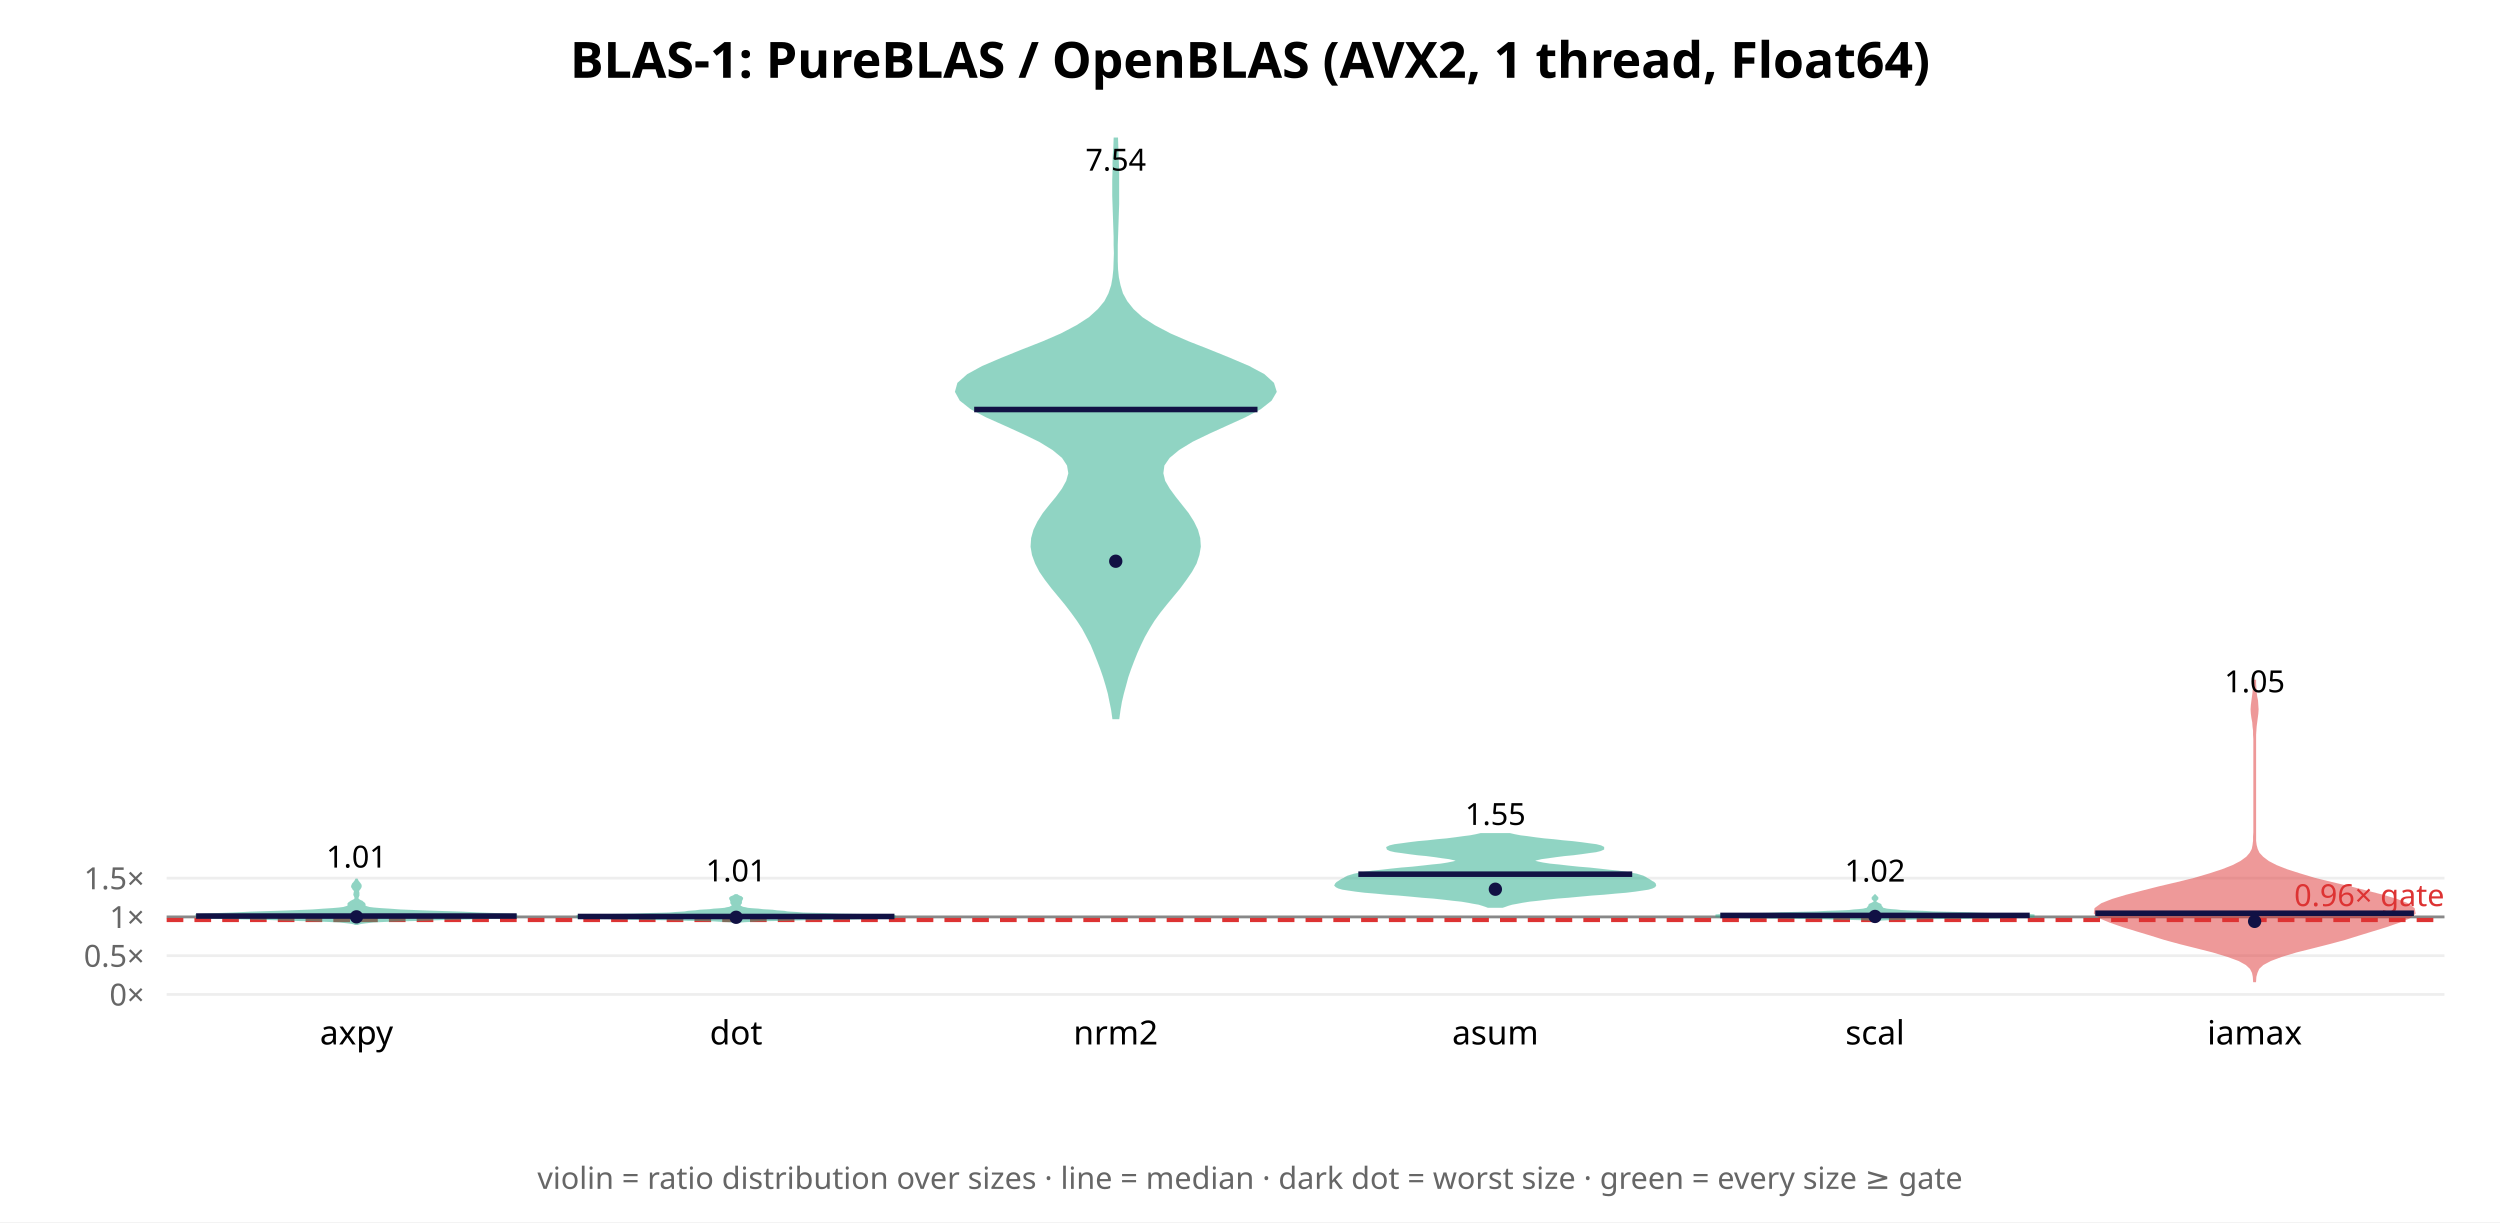
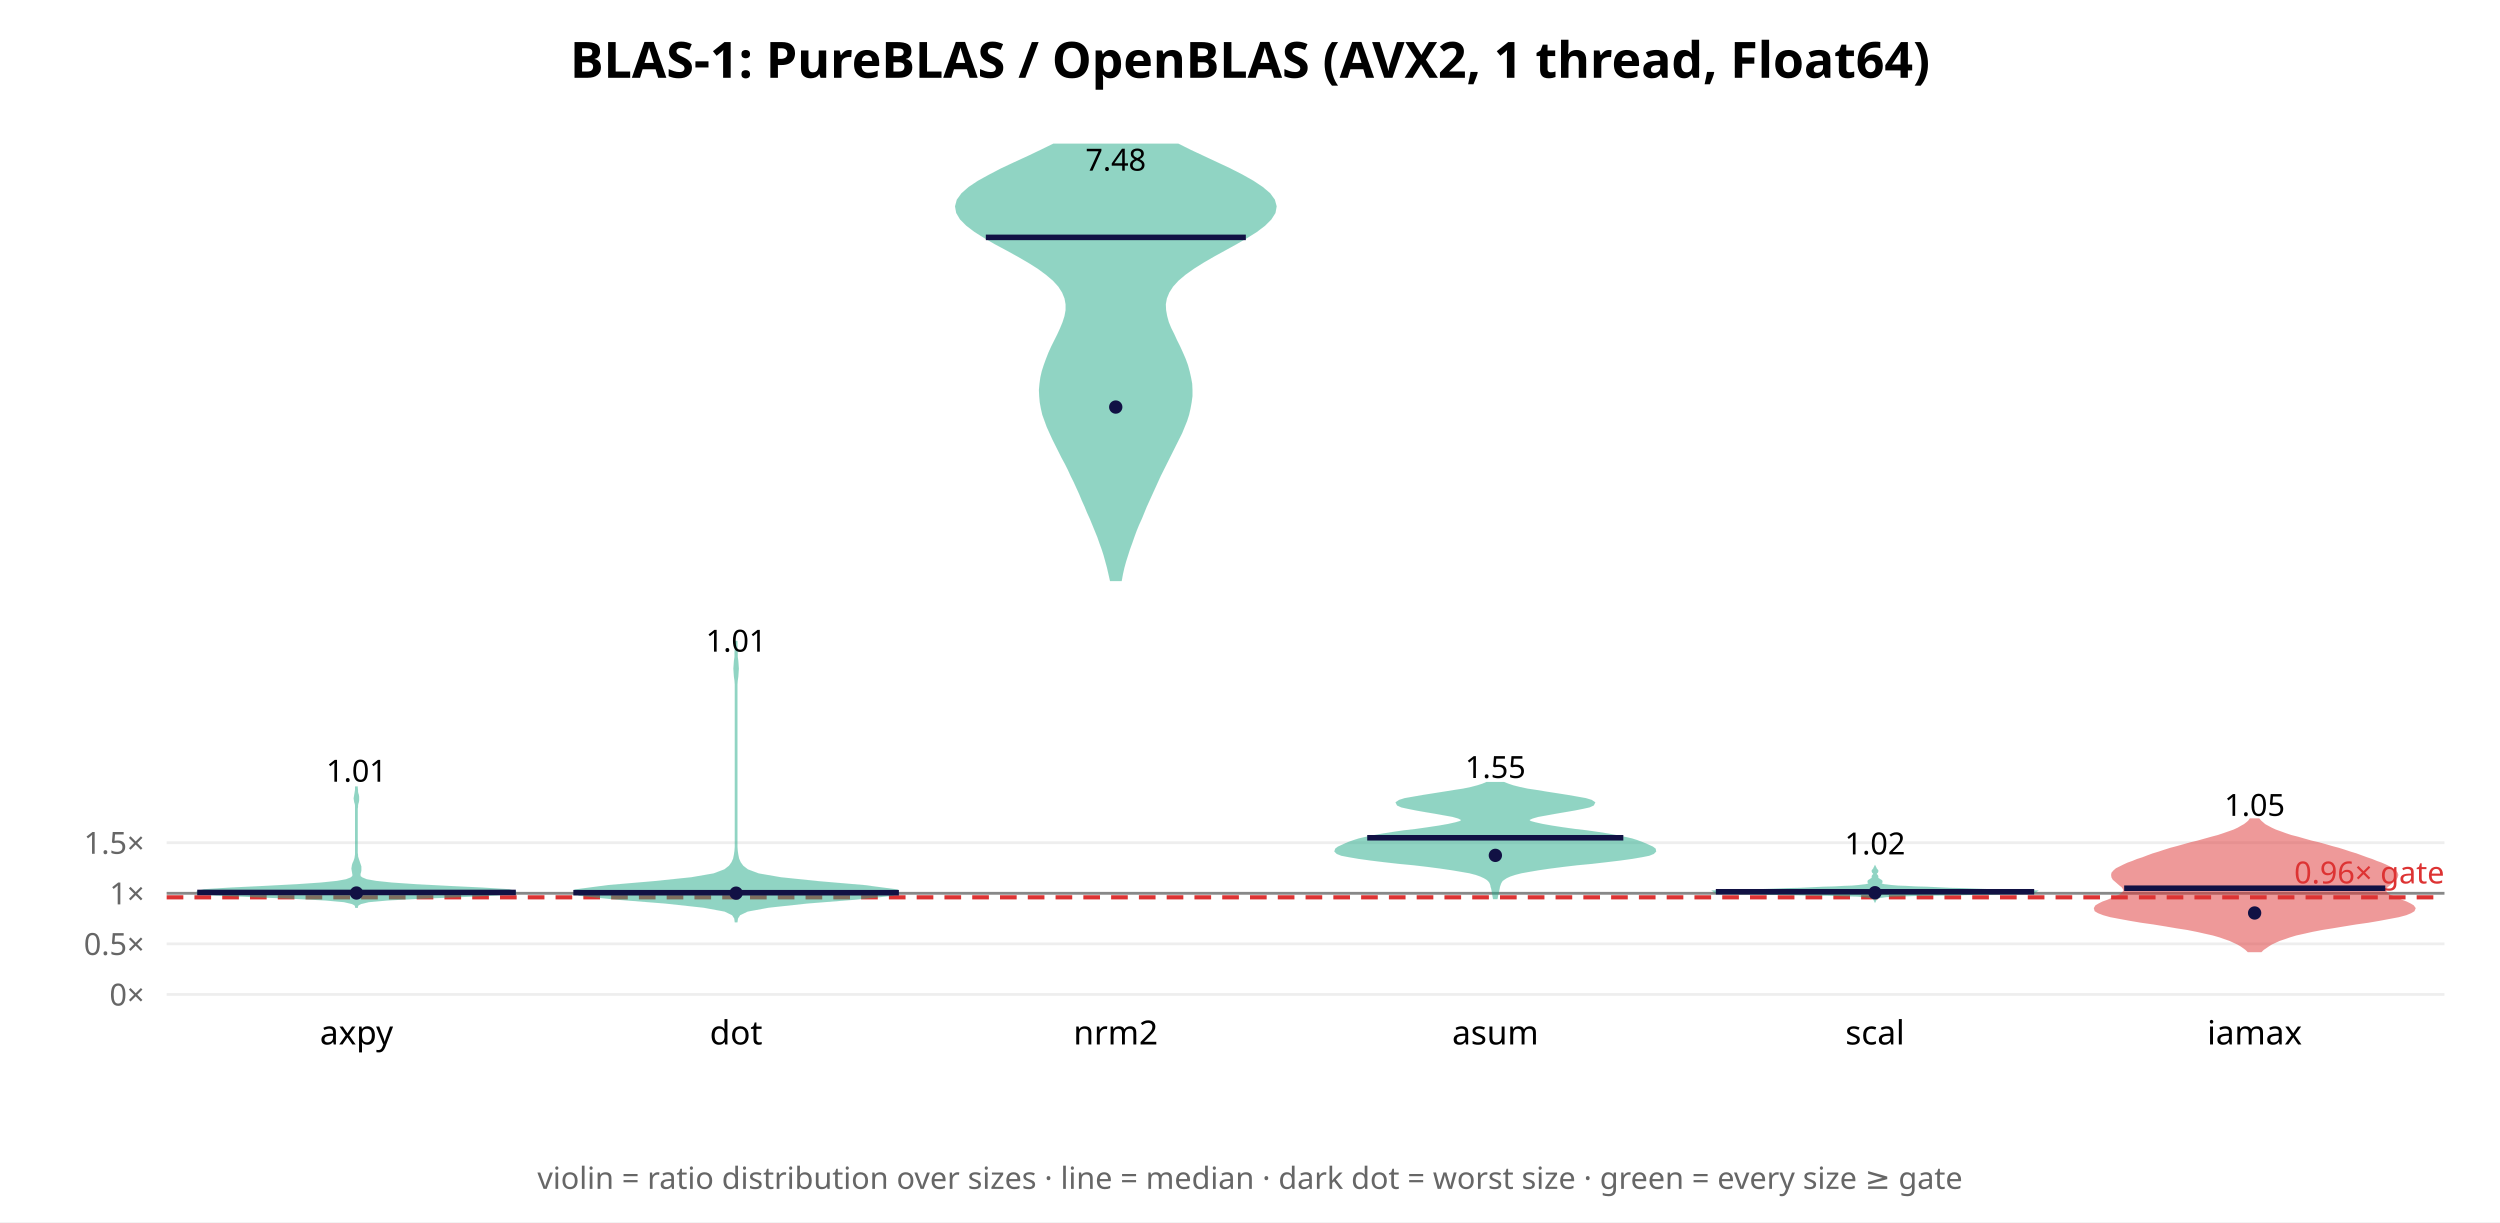
<svg xmlns="http://www.w3.org/2000/svg" width="900" height="440" font-family="sans-serif">
  <rect width="900" height="440" fill="white" />
  <text x="450.0" y="28" text-anchor="middle" font-size="18" font-weight="bold">BLAS-1: PureBLAS / OpenBLAS (AVX2, 1 thread, Float64)</text>
  <line x1="60" y1="358.0" x2="880" y2="358.0" stroke="#eee" />
  <text x="52" y="362.0" text-anchor="end" font-size="11" fill="#666">0×</text>
-   <line x1="60" y1="344.044" x2="880" y2="344.044" stroke="#eee" />
-   <text x="52" y="348.044" text-anchor="end" font-size="11" fill="#666">0.5×</text>
-   <line x1="60" y1="330.088" x2="880" y2="330.088" stroke="#eee" />
-   <text x="52" y="334.088" text-anchor="end" font-size="11" fill="#666">1×</text>
-   <line x1="60" y1="316.133" x2="880" y2="316.133" stroke="#eee" />
-   <text x="52" y="320.133" text-anchor="end" font-size="11" fill="#666">1.5×</text>
-   <line x1="60" y1="330.088" x2="880" y2="330.088" stroke="#888" stroke-width="1" />
-   <line x1="60" y1="331.205" x2="880" y2="331.205" stroke="#d33" stroke-width="1.5" stroke-dasharray="6 4" />
-   <text x="880" y="326.205" text-anchor="end" font-size="11" fill="#d33">0.96× gate</text>
-   <polygon points="128.7,332.5 129.2,332.3 130.1,332.1 131.7,331.9 134.4,331.6 138.5,331.4 144.3,331.2 151.7,331.0 160.2,330.7 169.0,330.5 176.8,330.3 182.7,330.1 185.7,329.9 185.7,329.6 183.1,329.4 178.6,329.2 172.9,329.0 166.7,328.7 160.5,328.5 154.5,328.3 149.0,328.1 144.1,327.9 140.1,327.6 136.9,327.4 134.5,327.2 132.9,327.0 131.9,326.7 131.4,326.5 131.1,326.3 131.1,326.1 131.1,325.9 131.1,325.6 131.0,325.4 130.8,325.2 130.5,325.0 130.2,324.7 129.7,324.5 129.3,324.3 129.0,324.1 128.8,323.9 128.6,323.6 128.5,323.4 128.5,323.2 128.6,323.0 128.7,322.8 128.8,322.5 128.9,322.3 128.9,322.1 128.9,321.9 128.9,321.6 128.9,321.4 128.8,321.2 128.8,321.0 128.8,320.8 128.8,320.5 129.0,320.3 129.1,320.1 129.3,319.9 129.5,319.6 129.6,319.4 129.7,319.2 129.7,319.0 129.7,318.8 129.6,318.5 129.4,318.3 129.3,318.1 129.1,317.9 128.9,317.6 128.7,317.4 128.6,317.2 128.5,317.0 128.4,316.8 128.3,316.8 128.2,317.0 128.1,317.2 128.0,317.4 127.8,317.6 127.6,317.9 127.4,318.1 127.2,318.3 127.1,318.5 127.0,318.8 126.9,319.0 126.9,319.2 127.0,319.4 127.2,319.6 127.3,319.9 127.5,320.1 127.7,320.3 127.8,320.5 127.9,320.8 127.9,321.0 127.9,321.2 127.8,321.4 127.8,321.6 127.7,321.9 127.7,322.1 127.8,322.3 127.9,322.5 128.0,322.8 128.1,323.0 128.1,323.2 128.1,323.4 128.1,323.6 127.9,323.9 127.7,324.1 127.3,324.3 126.9,324.5 126.5,324.7 126.1,325.0 125.8,325.2 125.6,325.4 125.6,325.6 125.6,325.9 125.6,326.1 125.5,326.3 125.3,326.5 124.7,326.7 123.7,327.0 122.1,327.2 119.8,327.4 116.6,327.6 112.5,327.9 107.7,328.1 102.2,328.3 96.2,328.5 89.9,328.7 83.7,329.0 78.1,329.2 73.5,329.4 70.9,329.6 71.0,329.9 74.0,330.1 79.8,330.3 87.7,330.5 96.5,330.7 105.0,331.0 112.4,331.2 118.1,331.4 122.3,331.6 125.0,331.9 126.6,332.1 127.5,332.3 127.9,332.5" fill="#2a8" opacity="0.5" stroke="#2a8" stroke-width="1" />
-   <line x1="70.6" y1="329.773" x2="186.0" y2="329.773" stroke="#114" stroke-width="2" />
-   <circle cx="128.333" cy="330.062" r="2.4" fill="#114" />
-   <text x="128.333" y="312.329" text-anchor="middle" font-size="11">1.01</text>
+   <line x1="60" y1="339.792" x2="880" y2="339.792" stroke="#eee" />
+   <text x="52" y="343.792" text-anchor="end" font-size="11" fill="#666">0.5×</text>
+   <line x1="60" y1="321.583" x2="880" y2="321.583" stroke="#eee" />
+   <text x="52" y="325.583" text-anchor="end" font-size="11" fill="#666">1×</text>
+   <line x1="60" y1="303.375" x2="880" y2="303.375" stroke="#eee" />
+   <text x="52" y="307.375" text-anchor="end" font-size="11" fill="#666">1.5×</text>
+   <line x1="60" y1="321.583" x2="880" y2="321.583" stroke="#888" stroke-width="1" />
+   <line x1="60" y1="323.04" x2="880" y2="323.04" stroke="#d33" stroke-width="1.5" stroke-dasharray="6 4" />
+   <text x="880" y="318.04" text-anchor="end" font-size="11" fill="#d33">0.96× gate</text>
+   <polygon points="128.3,326.8 128.4,326.2 128.7,325.6 129.8,325.0 132.7,324.3 139.4,323.7 150.7,323.1 165.5,322.5 179.0,321.9 185.7,321.3 183.2,320.6 173.6,320.0 161.2,319.4 149.7,318.8 141.0,318.2 135.3,317.6 131.9,317.0 130.2,316.3 129.4,315.7 129.3,315.1 129.3,314.5 129.5,313.9 129.6,313.3 129.6,312.7 129.6,312.0 129.4,311.4 129.2,310.8 129.0,310.2 128.8,309.6 128.6,309.0 128.4,308.3 128.4,307.7 128.3,307.1 128.3,306.5 128.3,305.9 128.3,305.3 128.3,304.7 128.3,304.0 128.3,303.4 128.3,302.8 128.3,302.2 128.3,301.6 128.3,301.0 128.3,300.4 128.3,299.7 128.3,299.1 128.3,298.5 128.3,297.9 128.3,297.3 128.3,296.7 128.3,296.0 128.3,295.4 128.3,294.8 128.3,294.2 128.3,293.6 128.3,293.0 128.3,292.4 128.3,291.7 128.3,291.1 128.4,290.5 128.4,289.9 128.5,289.3 128.7,288.7 128.8,288.1 128.8,287.4 128.8,286.8 128.7,286.2 128.5,285.6 128.4,285.0 128.4,284.4 128.3,283.7 128.3,283.1 128.3,283.1 128.3,283.7 128.3,284.4 128.2,285.0 128.1,285.6 128.0,286.2 127.9,286.8 127.8,287.4 127.9,288.1 128.0,288.7 128.2,289.3 128.3,289.9 128.3,290.5 128.3,291.1 128.3,291.7 128.3,292.4 128.3,293.0 128.3,293.6 128.3,294.2 128.3,294.8 128.3,295.4 128.3,296.0 128.3,296.7 128.3,297.3 128.3,297.9 128.3,298.5 128.3,299.1 128.3,299.7 128.3,300.4 128.3,301.0 128.3,301.6 128.3,302.2 128.3,302.8 128.3,303.4 128.3,304.0 128.3,304.7 128.3,305.3 128.3,305.9 128.3,306.5 128.3,307.1 128.3,307.7 128.2,308.3 128.1,309.0 127.9,309.6 127.7,310.2 127.4,310.8 127.2,311.4 127.1,312.0 127.0,312.7 127.1,313.3 127.2,313.9 127.3,314.5 127.4,315.1 127.2,315.7 126.5,316.3 124.7,317.0 121.4,317.6 115.6,318.2 106.9,318.8 95.5,319.4 83.1,320.0 73.5,320.6 70.9,321.3 77.7,321.9 91.2,322.5 105.9,323.1 117.3,323.7 123.9,324.3 126.9,325.0 128.0,325.6 128.3,326.2 128.3,326.8" fill="#2a8" opacity="0.5" stroke="#2a8" stroke-width="1" />
+   <line x1="71.0" y1="321.284" x2="185.7" y2="321.284" stroke="#114" stroke-width="2" />
+   <circle cx="128.333" cy="321.486" r="2.4" fill="#114" />
+   <text x="128.333" y="281.417" text-anchor="middle" font-size="11">1.01</text>
  <text x="128.333" y="376" text-anchor="middle" font-size="12">axpy</text>
-   <polygon points="266.0,331.8 266.8,331.6 268.1,331.5 270.1,331.4 273.1,331.2 277.3,331.1 282.6,331.0 289.1,330.8 296.4,330.7 304.0,330.6 311.1,330.4 316.9,330.3 320.9,330.2 322.4,330.0 321.4,329.9 318.3,329.8 313.5,329.6 307.9,329.5 302.1,329.4 296.9,329.2 292.5,329.1 289.1,329.0 286.6,328.8 284.8,328.7 283.4,328.6 282.3,328.4 281.0,328.3 279.6,328.2 278.1,328.0 276.4,327.9 274.6,327.8 273.0,327.6 271.4,327.5 270.1,327.4 269.1,327.3 268.3,327.1 267.7,327.0 267.2,326.9 266.9,326.7 266.6,326.6 266.4,326.5 266.3,326.3 266.2,326.2 266.1,326.1 266.1,325.9 266.1,325.8 266.1,325.7 266.2,325.5 266.3,325.4 266.4,325.3 266.5,325.1 266.6,325.0 266.6,324.9 266.6,324.7 266.6,324.6 266.6,324.5 266.6,324.3 266.6,324.2 266.7,324.1 266.7,323.9 266.8,323.8 266.9,323.7 267.0,323.5 267.0,323.4 266.8,323.3 266.7,323.1 266.4,323.0 266.2,322.9 265.9,322.8 265.6,322.6 265.4,322.5 265.3,322.4 264.7,322.4 264.6,322.5 264.4,322.6 264.1,322.8 263.8,322.9 263.6,323.0 263.3,323.1 263.2,323.3 263.0,323.4 263.0,323.5 263.1,323.7 263.2,323.8 263.3,323.9 263.3,324.1 263.4,324.2 263.4,324.3 263.4,324.5 263.4,324.6 263.4,324.7 263.4,324.9 263.4,325.0 263.5,325.1 263.6,325.3 263.7,325.4 263.8,325.5 263.9,325.7 263.9,325.8 263.9,325.9 263.9,326.1 263.8,326.2 263.7,326.3 263.6,326.5 263.4,326.6 263.1,326.7 262.8,326.9 262.3,327.0 261.7,327.1 260.9,327.3 259.9,327.4 258.6,327.5 257.0,327.6 255.4,327.8 253.6,327.9 251.9,328.0 250.4,328.2 249.0,328.3 247.7,328.4 246.6,328.6 245.2,328.7 243.4,328.8 240.9,329.0 237.5,329.1 233.1,329.2 227.9,329.4 222.1,329.5 216.5,329.6 211.7,329.8 208.6,329.9 207.6,330.0 209.1,330.2 213.1,330.3 218.9,330.4 226.0,330.6 233.6,330.7 240.9,330.8 247.4,331.0 252.7,331.1 256.9,331.2 259.9,331.4 261.9,331.5 263.2,331.6 264.0,331.8" fill="#2a8" opacity="0.5" stroke="#2a8" stroke-width="1" />
-   <line x1="208.0" y1="329.936" x2="322.0" y2="329.936" stroke="#114" stroke-width="2" />
-   <circle cx="265.0" cy="330.221" r="2.4" fill="#114" />
-   <text x="265.0" y="317.308" text-anchor="middle" font-size="11">1.01</text>
+   <polygon points="265.0,332.0 265.2,330.5 266.1,329.1 269.0,327.7 276.6,326.3 290.4,324.8 308.0,323.4 321.4,322.0 322.4,320.6 311.0,319.1 294.6,317.7 281.1,316.3 273.0,314.9 269.0,313.4 267.2,312.0 266.2,310.6 265.6,309.2 265.3,307.7 265.1,306.3 265.0,304.9 265.0,303.5 265.0,302.0 265.0,300.6 265.0,299.2 265.0,297.8 265.0,296.3 265.0,294.9 265.0,293.5 265.0,292.0 265.0,290.6 265.0,289.2 265.0,287.8 265.0,286.3 265.0,284.9 265.0,283.5 265.0,282.1 265.0,280.6 265.0,279.2 265.0,277.8 265.0,276.4 265.0,274.9 265.0,273.5 265.0,272.1 265.0,270.7 265.0,269.2 265.0,267.8 265.0,266.4 265.0,265.0 265.0,263.5 265.0,262.1 265.0,260.7 265.0,259.3 265.0,257.8 265.0,256.4 265.0,255.0 265.0,253.6 265.0,252.1 265.0,250.7 265.0,249.3 265.0,247.9 265.0,246.4 265.1,245.0 265.3,243.6 265.4,242.2 265.5,240.7 265.4,239.3 265.3,237.9 265.1,236.5 265.1,235.0 265.0,233.6 265.0,232.2 265.0,230.7 265.0,230.7 265.0,232.2 265.0,233.6 264.9,235.0 264.9,236.5 264.7,237.9 264.6,239.3 264.5,240.7 264.6,242.2 264.7,243.6 264.9,245.0 265.0,246.4 265.0,247.9 265.0,249.3 265.0,250.7 265.0,252.1 265.0,253.6 265.0,255.0 265.0,256.4 265.0,257.8 265.0,259.3 265.0,260.7 265.0,262.1 265.0,263.5 265.0,265.0 265.0,266.4 265.0,267.8 265.0,269.2 265.0,270.7 265.0,272.1 265.0,273.5 265.0,274.9 265.0,276.4 265.0,277.8 265.0,279.2 265.0,280.6 265.0,282.1 265.0,283.5 265.0,284.9 265.0,286.3 265.0,287.8 265.0,289.2 265.0,290.6 265.0,292.0 265.0,293.5 265.0,294.9 265.0,296.3 265.0,297.8 265.0,299.2 265.0,300.6 265.0,302.0 265.0,303.5 265.0,304.9 264.9,306.3 264.7,307.7 264.4,309.2 263.8,310.6 262.8,312.0 261.0,313.4 257.0,314.9 248.9,316.3 235.4,317.7 219.0,319.1 207.6,320.6 208.6,322.0 222.0,323.4 239.6,324.8 253.4,326.3 261.0,327.7 263.9,329.1 264.8,330.5 265.0,332.0" fill="#2a8" opacity="0.5" stroke="#2a8" stroke-width="1" />
+   <line x1="206.4" y1="321.375" x2="323.6" y2="321.375" stroke="#114" stroke-width="2" />
+   <circle cx="265.0" cy="321.533" r="2.4" fill="#114" />
+   <text x="265.0" y="234.603" text-anchor="middle" font-size="11">1.01</text>
  <text x="265.0" y="376" text-anchor="middle" font-size="12">dot</text>
-   <polygon points="402.5,258.4 402.9,255.5 403.4,252.6 404.1,249.6 404.9,246.7 405.7,243.7 406.7,240.8 407.8,237.9 409.0,234.9 410.3,232.0 411.7,229.1 413.4,226.1 415.2,223.2 417.3,220.3 419.7,217.3 422.1,214.4 424.5,211.5 426.7,208.5 428.7,205.6 430.3,202.7 431.3,199.7 431.8,196.8 431.6,193.8 430.8,190.9 429.4,188.0 427.5,185.0 425.2,182.1 422.9,179.2 420.7,176.2 419.0,173.3 418.3,170.4 418.7,167.4 420.7,164.5 424.2,161.6 429.1,158.6 435.1,155.7 441.7,152.7 448.1,149.8 453.6,146.9 457.4,143.9 459.1,141.0 458.2,138.1 454.9,135.1 449.5,132.2 442.7,129.3 435.3,126.3 427.9,123.4 421.2,120.5 415.5,117.5 411.0,114.6 407.7,111.6 405.4,108.7 403.8,105.8 402.9,102.8 402.3,99.9 402.0,97.0 401.9,94.0 401.9,91.1 401.9,88.2 402.0,85.2 402.1,82.3 402.2,79.4 402.3,76.4 402.4,73.5 402.4,70.5 402.4,67.6 402.4,64.7 402.4,61.7 402.3,58.8 402.2,55.9 402.1,52.9 402.0,50.0 401.4,50.0 401.3,52.9 401.1,55.9 401.0,58.8 401.0,61.7 400.9,64.7 400.9,67.6 400.9,70.5 401.0,73.5 401.1,76.4 401.2,79.4 401.3,82.3 401.4,85.2 401.4,88.2 401.5,91.1 401.4,94.0 401.3,97.0 401.0,99.9 400.5,102.8 399.5,105.8 398.0,108.7 395.6,111.6 392.3,114.6 387.8,117.5 382.1,120.5 375.4,123.4 368.0,126.3 360.6,129.3 353.8,132.2 348.5,135.1 345.1,138.1 344.3,141.0 345.9,143.9 349.7,146.9 355.2,149.8 361.7,152.7 368.3,155.7 374.3,158.6 379.2,161.6 382.7,164.5 384.6,167.4 385.1,170.4 384.3,173.3 382.7,176.2 380.5,179.2 378.1,182.1 375.8,185.0 373.9,188.0 372.5,190.9 371.7,193.8 371.5,196.8 372.0,199.7 373.1,202.7 374.6,205.6 376.6,208.5 378.9,211.5 381.3,214.4 383.7,217.3 386.0,220.3 388.1,223.2 390.0,226.1 391.6,229.1 393.1,232.0 394.3,234.9 395.5,237.9 396.6,240.8 397.6,243.7 398.5,246.7 399.3,249.6 399.9,252.6 400.5,255.5 400.9,258.4" fill="#2a8" opacity="0.5" stroke="#2a8" stroke-width="1" />
-   <line x1="350.7" y1="147.426" x2="452.7" y2="147.426" stroke="#114" stroke-width="2" />
-   <circle cx="401.667" cy="202.043" r="2.4" fill="#114" />
-   <text x="401.667" y="61.434" text-anchor="middle" font-size="11">7.54</text>
+   <polygon points="403.4,208.7 403.8,206.5 404.3,204.3 404.9,202.1 405.6,199.9 406.3,197.7 407.1,195.5 407.9,193.2 408.7,191.0 409.6,188.8 410.6,186.6 411.5,184.4 412.4,182.2 413.4,180.0 414.4,177.8 415.4,175.6 416.4,173.4 417.4,171.2 418.5,169.0 419.6,166.8 420.7,164.6 421.8,162.4 422.9,160.2 424.0,158.0 425.1,155.8 426.0,153.6 426.9,151.4 427.6,149.2 428.1,147.0 428.5,144.8 428.8,142.6 428.8,140.4 428.7,138.2 428.3,136.0 427.8,133.8 427.2,131.6 426.4,129.4 425.4,127.1 424.4,124.9 423.3,122.7 422.3,120.5 421.2,118.3 420.3,116.1 419.7,113.9 419.3,111.7 419.2,109.5 419.6,107.3 420.5,105.1 421.9,102.9 423.9,100.7 426.5,98.5 429.6,96.3 433.1,94.1 436.9,91.9 440.9,89.7 444.9,87.5 448.7,85.3 452.2,83.1 455.1,80.9 457.3,78.7 458.7,76.5 459.1,74.3 458.5,72.1 456.9,69.9 454.3,67.7 451.0,65.5 447.1,63.3 442.6,61.0 437.9,58.8 433.2,56.6 428.5,54.4 424.1,52.2 379.3,52.2 374.8,54.4 370.2,56.6 365.4,58.8 360.7,61.0 356.3,63.3 352.3,65.5 349.0,67.7 346.5,69.9 344.9,72.1 344.3,74.3 344.7,76.5 346.0,78.7 348.2,80.9 351.1,83.1 354.6,85.3 358.4,87.5 362.5,89.7 366.5,91.9 370.3,94.1 373.8,96.3 376.8,98.5 379.4,100.7 381.4,102.9 382.8,105.1 383.7,107.3 384.1,109.5 384.1,111.7 383.7,113.9 383.0,116.1 382.1,118.3 381.1,120.5 380.0,122.7 378.9,124.9 377.9,127.1 377.0,129.4 376.2,131.6 375.5,133.8 375.0,136.0 374.7,138.2 374.5,140.4 374.6,142.6 374.8,144.8 375.2,147.0 375.7,149.2 376.5,151.4 377.3,153.6 378.3,155.8 379.3,158.0 380.4,160.2 381.5,162.4 382.6,164.6 383.8,166.8 384.9,169.0 385.9,171.2 387.0,173.4 388.0,175.6 389.0,177.8 389.9,180.0 390.9,182.2 391.8,184.4 392.8,186.6 393.7,188.8 394.6,191.0 395.5,193.2 396.3,195.5 397.1,197.7 397.8,199.9 398.4,202.1 399.0,204.3 399.5,206.5 400.0,208.7" fill="#2a8" opacity="0.5" stroke="#2a8" stroke-width="1" />
+   <line x1="354.9" y1="85.456" x2="448.5" y2="85.456" stroke="#114" stroke-width="2" />
+   <circle cx="401.667" cy="146.541" r="2.4" fill="#114" />
+   <text x="401.667" y="61.434" text-anchor="middle" font-size="11">7.48</text>
  <text x="401.667" y="376" text-anchor="middle" font-size="12">nrm2</text>
-   <polygon points="540.9,326.3 541.8,326.0 542.9,325.6 544.3,325.2 546.0,324.9 548.1,324.5 550.6,324.1 553.5,323.8 556.8,323.4 560.5,323.0 564.5,322.7 568.8,322.3 573.1,321.9 577.4,321.6 581.6,321.2 585.3,320.9 588.6,320.5 591.3,320.1 593.3,319.8 594.7,319.4 595.5,319.0 595.7,318.7 595.6,318.3 595.2,317.9 594.6,317.6 594.0,317.2 593.4,316.8 592.8,316.5 592.2,316.1 591.4,315.7 590.4,315.4 589.1,315.0 587.4,314.7 585.2,314.3 582.5,313.9 579.3,313.6 575.8,313.2 572.1,312.8 568.3,312.5 564.5,312.1 561.1,311.7 558.0,311.4 555.4,311.0 553.5,310.6 552.3,310.3 551.8,309.9 552.2,309.5 553.2,309.2 554.9,308.8 557.2,308.5 560.0,308.1 563.1,307.7 566.3,307.4 569.4,307.0 572.2,306.6 574.5,306.3 576.1,305.9 577.0,305.5 577.0,305.2 576.2,304.8 574.6,304.4 572.3,304.1 569.4,303.7 566.1,303.3 562.7,303.0 559.2,302.6 555.8,302.3 552.6,301.9 549.8,301.5 547.3,301.2 545.2,300.8 543.5,300.4 533.1,300.4 531.4,300.8 529.3,301.2 526.9,301.5 524.0,301.9 520.9,302.3 517.5,302.6 514.0,303.0 510.5,303.3 507.3,303.7 504.4,304.1 502.1,304.4 500.4,304.8 499.6,305.2 499.7,305.5 500.5,305.9 502.2,306.3 504.5,306.6 507.3,307.0 510.4,307.4 513.6,307.7 516.7,308.1 519.4,308.5 521.7,308.8 523.5,309.2 524.5,309.5 524.8,309.9 524.4,310.3 523.2,310.6 521.2,311.0 518.7,311.4 515.6,311.7 512.1,312.1 508.4,312.5 504.6,312.8 500.8,313.2 497.3,313.6 494.2,313.9 491.5,314.3 489.3,314.7 487.6,315.0 486.3,315.4 485.3,315.7 484.5,316.1 483.9,316.5 483.2,316.8 482.6,317.2 482.0,317.6 481.5,317.9 481.1,318.3 480.9,318.7 481.2,319.0 482.0,319.4 483.4,319.8 485.4,320.1 488.1,320.5 491.4,320.9 495.1,321.2 499.2,321.6 503.5,321.9 507.9,322.3 512.1,322.7 516.1,323.0 519.8,323.4 523.2,323.8 526.1,324.1 528.5,324.5 530.6,324.9 532.4,325.2 533.7,325.6 534.9,326.0 535.7,326.3" fill="#2a8" opacity="0.5" stroke="#2a8" stroke-width="1" />
-   <line x1="489.0" y1="314.705" x2="587.6" y2="314.705" stroke="#114" stroke-width="2" />
-   <circle cx="538.333" cy="320.123" r="2.4" fill="#114" />
-   <text x="538.333" y="296.982" text-anchor="middle" font-size="11">1.55</text>
+   <polygon points="538.7,323.2 538.8,322.7 538.9,322.1 539.1,321.5 539.2,320.9 539.3,320.3 539.4,319.8 539.5,319.2 539.7,318.6 539.9,318.0 540.2,317.4 540.6,316.8 541.3,316.3 542.2,315.7 543.5,315.1 545.3,314.5 547.6,313.9 550.4,313.4 553.9,312.8 558.0,312.2 562.7,311.6 567.8,311.0 573.1,310.5 578.3,309.9 583.3,309.3 587.6,308.7 591.1,308.1 593.6,307.6 595.1,307.0 595.7,306.4 595.6,305.8 594.8,305.2 593.7,304.7 592.4,304.1 590.9,303.5 589.3,302.9 587.4,302.3 585.2,301.8 582.4,301.2 579.2,300.6 575.4,300.0 571.2,299.4 566.9,298.9 562.6,298.3 558.7,297.7 555.3,297.1 552.6,296.5 550.8,296.0 550.1,295.4 550.3,294.8 551.6,294.2 553.7,293.6 556.5,293.1 559.8,292.5 563.3,291.9 566.8,291.3 569.8,290.7 572.1,290.2 573.4,289.6 573.7,289.0 572.8,288.4 570.8,287.8 568.0,287.3 564.6,286.7 560.8,286.1 556.9,285.5 553.3,284.9 549.9,284.4 547.1,283.8 544.7,283.2 542.9,282.6 541.4,282.0 535.2,282.0 533.8,282.6 531.9,283.2 529.6,283.8 526.7,284.4 523.4,284.9 519.7,285.5 515.9,286.1 512.1,286.7 508.7,287.3 505.8,287.8 503.9,288.4 503.0,289.0 503.3,289.6 504.6,290.2 506.9,290.7 509.9,291.3 513.3,291.9 516.9,292.5 520.2,293.1 523.0,293.6 525.1,294.2 526.3,294.8 526.6,295.4 525.8,296.0 524.1,296.5 521.4,297.1 518.0,297.7 514.0,298.3 509.8,298.9 505.4,299.4 501.3,300.0 497.5,300.6 494.2,301.2 491.5,301.8 489.3,302.3 487.4,302.9 485.7,303.5 484.3,304.1 483.0,304.7 481.9,305.2 481.1,305.8 480.9,306.4 481.5,307.0 483.0,307.6 485.6,308.1 489.1,308.7 493.4,309.3 498.3,309.9 503.6,310.5 508.9,311.0 514.0,311.6 518.6,312.2 522.7,312.8 526.2,313.4 529.1,313.9 531.4,314.5 533.1,315.1 534.4,315.7 535.4,316.3 536.0,316.8 536.5,317.4 536.8,318.0 537.0,318.6 537.1,319.2 537.3,319.8 537.4,320.3 537.5,320.9 537.6,321.5 537.7,322.1 537.8,322.7 537.9,323.2" fill="#2a8" opacity="0.5" stroke="#2a8" stroke-width="1" />
+   <line x1="492.2" y1="301.597" x2="584.4" y2="301.597" stroke="#114" stroke-width="2" />
+   <circle cx="538.333" cy="307.933" r="2.4" fill="#114" />
+   <text x="538.333" y="280.079" text-anchor="middle" font-size="11">1.55</text>
  <text x="538.333" y="376" text-anchor="middle" font-size="12">asum</text>
-   <polygon points="675.2,331.3 675.5,331.2 676.2,331.1 677.4,330.9 679.6,330.8 683.0,330.7 688.1,330.6 694.8,330.4 702.9,330.3 711.6,330.2 720.0,330.1 726.7,329.9 731.0,329.8 732.4,329.7 731.0,329.6 727.6,329.4 723.1,329.3 718.1,329.2 713.3,329.1 708.7,328.9 704.3,328.8 700.0,328.7 696.0,328.6 692.3,328.4 689.1,328.3 686.4,328.2 684.3,328.1 682.7,327.9 681.3,327.8 680.1,327.7 679.2,327.6 678.4,327.4 677.9,327.3 677.6,327.2 677.5,327.1 677.5,327.0 677.4,326.8 677.3,326.7 677.2,326.6 677.1,326.5 677.0,326.3 676.9,326.2 676.9,326.1 676.8,326.0 676.8,325.8 676.6,325.7 676.4,325.6 676.1,325.5 675.8,325.3 675.5,325.2 675.3,325.1 675.2,325.0 675.1,324.8 675.0,324.7 675.0,324.6 675.0,324.5 675.0,324.3 675.1,324.2 675.1,324.1 675.2,324.0 675.3,323.8 675.5,323.7 675.6,323.6 675.7,323.5 675.7,323.3 675.7,323.2 675.6,323.1 675.4,323.0 675.3,322.8 675.2,322.7 675.1,322.6 675.0,322.5 675.0,322.5 674.9,322.6 674.8,322.7 674.7,322.8 674.6,323.0 674.4,323.1 674.3,323.2 674.3,323.3 674.3,323.5 674.4,323.6 674.5,323.7 674.7,323.8 674.8,324.0 674.9,324.1 674.9,324.2 675.0,324.3 675.0,324.5 675.0,324.6 675.0,324.7 674.9,324.8 674.8,325.0 674.7,325.1 674.5,325.2 674.2,325.3 673.9,325.5 673.6,325.6 673.4,325.7 673.2,325.8 673.2,326.0 673.1,326.1 673.1,326.2 673.0,326.3 672.9,326.5 672.8,326.6 672.7,326.7 672.6,326.8 672.5,327.0 672.5,327.1 672.4,327.2 672.1,327.3 671.6,327.4 670.8,327.6 669.9,327.7 668.7,327.8 667.3,327.9 665.7,328.1 663.6,328.2 660.9,328.3 657.7,328.4 654.0,328.6 650.0,328.7 645.7,328.8 641.3,328.9 636.7,329.1 631.9,329.2 626.9,329.3 622.4,329.4 619.0,329.6 617.6,329.7 619.0,329.8 623.3,329.9 630.0,330.1 638.4,330.2 647.1,330.3 655.2,330.4 661.9,330.6 667.0,330.7 670.4,330.8 672.6,330.9 673.8,331.1 674.5,331.2 674.8,331.3" fill="#2a8" opacity="0.5" stroke="#2a8" stroke-width="1" />
-   <line x1="619.3" y1="329.55" x2="730.7" y2="329.55" stroke="#114" stroke-width="2" />
-   <circle cx="675.0" cy="329.923" r="2.4" fill="#114" />
-   <text x="675.0" y="317.371" text-anchor="middle" font-size="11">1.02</text>
+   <polygon points="675.0,324.0 675.1,323.8 675.1,323.7 675.3,323.5 675.5,323.3 675.8,323.2 676.2,323.0 676.7,322.8 677.5,322.7 678.9,322.5 681.4,322.3 685.6,322.2 691.8,322.0 700.2,321.9 710.0,321.7 719.7,321.5 727.7,321.4 732.1,321.2 732.4,321.0 729.0,320.9 723.4,320.7 717.1,320.6 711.2,320.4 706.2,320.2 701.8,320.1 697.7,319.9 693.6,319.7 689.7,319.6 686.1,319.4 683.2,319.3 680.9,319.1 679.3,318.9 678.3,318.8 677.5,318.6 677.0,318.4 676.7,318.3 676.6,318.1 676.7,317.9 676.9,317.8 677.1,317.6 677.2,317.5 677.2,317.3 677.0,317.1 676.8,317.0 676.5,316.8 676.2,316.6 676.0,316.5 675.8,316.3 675.7,316.2 675.7,316.0 675.7,315.8 675.7,315.7 675.7,315.5 675.6,315.3 675.5,315.2 675.3,315.0 675.2,314.9 675.1,314.7 675.1,314.5 675.2,314.4 675.3,314.2 675.4,314.0 675.6,313.9 675.7,313.7 675.7,313.5 675.6,313.4 675.5,313.2 675.4,313.1 675.2,312.9 675.1,312.7 675.1,312.6 675.0,312.4 675.0,312.4 674.9,312.6 674.9,312.7 674.8,312.9 674.6,313.1 674.5,313.2 674.4,313.4 674.3,313.5 674.3,313.7 674.4,313.9 674.6,314.0 674.7,314.2 674.8,314.4 674.9,314.5 674.9,314.7 674.8,314.9 674.7,315.0 674.5,315.2 674.4,315.3 674.3,315.5 674.3,315.7 674.3,315.8 674.3,316.0 674.3,316.2 674.2,316.3 674.0,316.5 673.8,316.6 673.5,316.8 673.2,317.0 673.0,317.1 672.8,317.3 672.8,317.5 672.9,317.6 673.1,317.8 673.3,317.9 673.4,318.1 673.3,318.3 673.0,318.4 672.5,318.6 671.7,318.8 670.7,318.9 669.1,319.1 666.8,319.3 663.9,319.4 660.3,319.6 656.4,319.7 652.3,319.9 648.2,320.1 643.8,320.2 638.8,320.4 632.9,320.6 626.6,320.7 621.0,320.9 617.6,321.0 617.9,321.2 622.3,321.4 630.3,321.5 640.0,321.7 649.8,321.9 658.2,322.0 664.4,322.2 668.6,322.3 671.1,322.5 672.5,322.7 673.3,322.8 673.8,323.0 674.2,323.2 674.5,323.3 674.7,323.5 674.9,323.7 674.9,323.8 675.0,324.0" fill="#2a8" opacity="0.5" stroke="#2a8" stroke-width="1" />
+   <line x1="617.7" y1="321.037" x2="732.3" y2="321.037" stroke="#114" stroke-width="2" />
+   <circle cx="675.0" cy="321.376" r="2.4" fill="#114" />
+   <text x="675.0" y="307.585" text-anchor="middle" font-size="11">1.02</text>
  <text x="675.0" y="376" text-anchor="middle" font-size="12">scal</text>
-   <polygon points="811.7,353.1 811.8,351.6 812.2,350.1 812.9,348.5 814.5,347.0 817.3,345.5 821.3,344.0 826.6,342.4 832.6,340.9 838.5,339.4 844.1,337.9 849.2,336.3 854.1,334.8 859.0,333.3 863.6,331.7 867.2,330.2 869.1,328.7 868.8,327.2 866.6,325.6 862.8,324.1 857.8,322.6 852.0,321.1 845.7,319.5 839.3,318.0 833.2,316.5 827.9,314.9 823.2,313.4 819.4,311.9 816.5,310.4 814.4,308.8 813.0,307.3 812.3,305.8 811.9,304.3 811.7,302.7 811.7,301.2 811.7,299.7 811.7,298.1 811.7,296.6 811.7,295.1 811.7,293.6 811.7,292.0 811.7,290.5 811.7,289.0 811.7,287.5 811.7,285.9 811.7,284.4 811.7,282.9 811.7,281.3 811.7,279.8 811.7,278.3 811.7,276.8 811.7,275.2 811.7,273.7 811.7,272.2 811.7,270.7 811.7,269.1 811.7,267.6 811.7,266.1 811.7,264.5 811.8,263.0 811.9,261.5 812.1,260.0 812.3,258.4 812.5,256.9 812.6,255.4 812.5,253.9 812.4,252.3 812.1,250.8 811.9,249.3 811.8,247.7 811.7,246.2 811.7,244.7 811.7,244.7 811.6,246.2 811.5,247.7 811.4,249.3 811.2,250.8 811.0,252.3 810.8,253.9 810.7,255.4 810.8,256.9 811.0,258.4 811.3,260.0 811.4,261.5 811.6,263.0 811.6,264.5 811.7,266.1 811.7,267.6 811.7,269.1 811.7,270.7 811.7,272.2 811.7,273.7 811.7,275.2 811.7,276.8 811.7,278.3 811.7,279.8 811.7,281.3 811.7,282.9 811.7,284.4 811.7,285.9 811.7,287.5 811.7,289.0 811.7,290.5 811.7,292.0 811.7,293.6 811.7,295.1 811.7,296.6 811.7,298.1 811.7,299.7 811.6,301.2 811.6,302.7 811.4,304.3 811.1,305.8 810.3,307.3 809.0,308.8 806.8,310.4 803.9,311.9 800.1,313.4 795.5,314.9 790.1,316.5 784.0,318.0 777.6,319.5 771.3,321.1 765.5,322.6 760.5,324.1 756.7,325.6 754.5,327.2 754.3,328.7 756.1,330.2 759.7,331.7 764.3,333.3 769.2,334.8 774.2,336.3 779.3,337.9 784.8,339.4 790.8,340.9 796.7,342.4 802.0,344.0 806.1,345.5 808.8,347.0 810.4,348.5 811.2,350.1 811.5,351.6 811.6,353.1" fill="#d33" opacity="0.5" stroke="#d33" stroke-width="1" />
-   <line x1="754.3" y1="328.758" x2="869.0" y2="328.758" stroke="#114" stroke-width="2" />
-   <circle cx="811.667" cy="331.694" r="2.4" fill="#114" />
-   <text x="811.667" y="249.229" text-anchor="middle" font-size="11">1.05</text>
+   <polygon points="813.9,342.3 814.6,341.6 815.5,341.0 816.5,340.3 817.6,339.6 818.9,339.0 820.4,338.3 822.2,337.7 824.2,337.0 826.5,336.3 829.2,335.7 832.3,335.0 835.9,334.3 839.7,333.7 843.9,333.0 848.2,332.3 852.5,331.7 856.6,331.0 860.3,330.3 863.5,329.7 866.1,329.0 867.8,328.3 868.8,327.7 869.1,327.0 868.6,326.3 867.6,325.7 866.2,325.0 864.6,324.4 862.9,323.7 861.3,323.0 860.0,322.4 859.1,321.7 858.6,321.0 858.4,320.4 858.7,319.7 859.2,319.0 860.0,318.4 860.8,317.7 861.6,317.0 862.3,316.4 862.7,315.7 862.9,315.0 862.7,314.4 862.2,313.7 861.3,313.0 860.2,312.4 858.8,311.7 857.2,311.0 855.5,310.4 853.8,309.7 852.0,309.1 850.1,308.4 848.2,307.7 846.2,307.1 844.1,306.4 841.9,305.7 839.6,305.1 837.2,304.4 834.7,303.7 832.1,303.1 829.6,302.4 827.2,301.7 824.8,301.1 822.7,300.4 820.8,299.7 819.1,299.1 817.6,298.4 816.3,297.7 815.2,297.1 814.4,296.4 813.7,295.8 813.1,295.1 810.2,295.1 809.7,295.8 809.0,296.4 808.1,297.1 807.0,297.7 805.8,298.4 804.3,299.1 802.6,299.7 800.6,300.4 798.5,301.1 796.2,301.7 793.7,302.4 791.2,303.1 788.7,303.7 786.2,304.4 783.7,305.1 781.4,305.7 779.2,306.4 777.1,307.1 775.1,307.7 773.2,308.4 771.4,309.1 769.5,309.7 767.8,310.4 766.1,311.0 764.6,311.7 763.2,312.4 762.0,313.0 761.2,313.7 760.6,314.4 760.5,315.0 760.6,315.7 761.0,316.4 761.7,317.0 762.5,317.7 763.3,318.4 764.1,319.0 764.6,319.7 764.9,320.4 764.8,321.0 764.2,321.7 763.3,322.4 762.0,323.0 760.4,323.7 758.8,324.4 757.1,325.0 755.7,325.7 754.7,326.3 754.3,327.0 754.5,327.7 755.5,328.3 757.3,329.0 759.8,329.7 763.0,330.3 766.8,331.0 770.9,331.7 775.2,332.3 779.5,333.0 783.6,333.7 787.5,334.3 791.0,335.0 794.1,335.7 796.8,336.3 799.2,337.0 801.2,337.7 802.9,338.3 804.4,339.0 805.7,339.6 806.9,340.3 807.9,341.0 808.7,341.6 809.4,342.3" fill="#d33" opacity="0.5" stroke="#d33" stroke-width="1" />
+   <line x1="764.7" y1="319.763" x2="858.7" y2="319.763" stroke="#114" stroke-width="2" />
+   <circle cx="811.667" cy="328.675" r="2.4" fill="#114" />
+   <text x="811.667" y="293.715" text-anchor="middle" font-size="11">1.05</text>
  <text x="811.667" y="376" text-anchor="middle" font-size="12">iamax</text>
  <text x="450.0" y="428" text-anchor="middle" font-size="11" fill="#666">violin = ratio distribution over sizes · line = median · dark dot = worst size · green = every size ≥ gate</text>
</svg>
